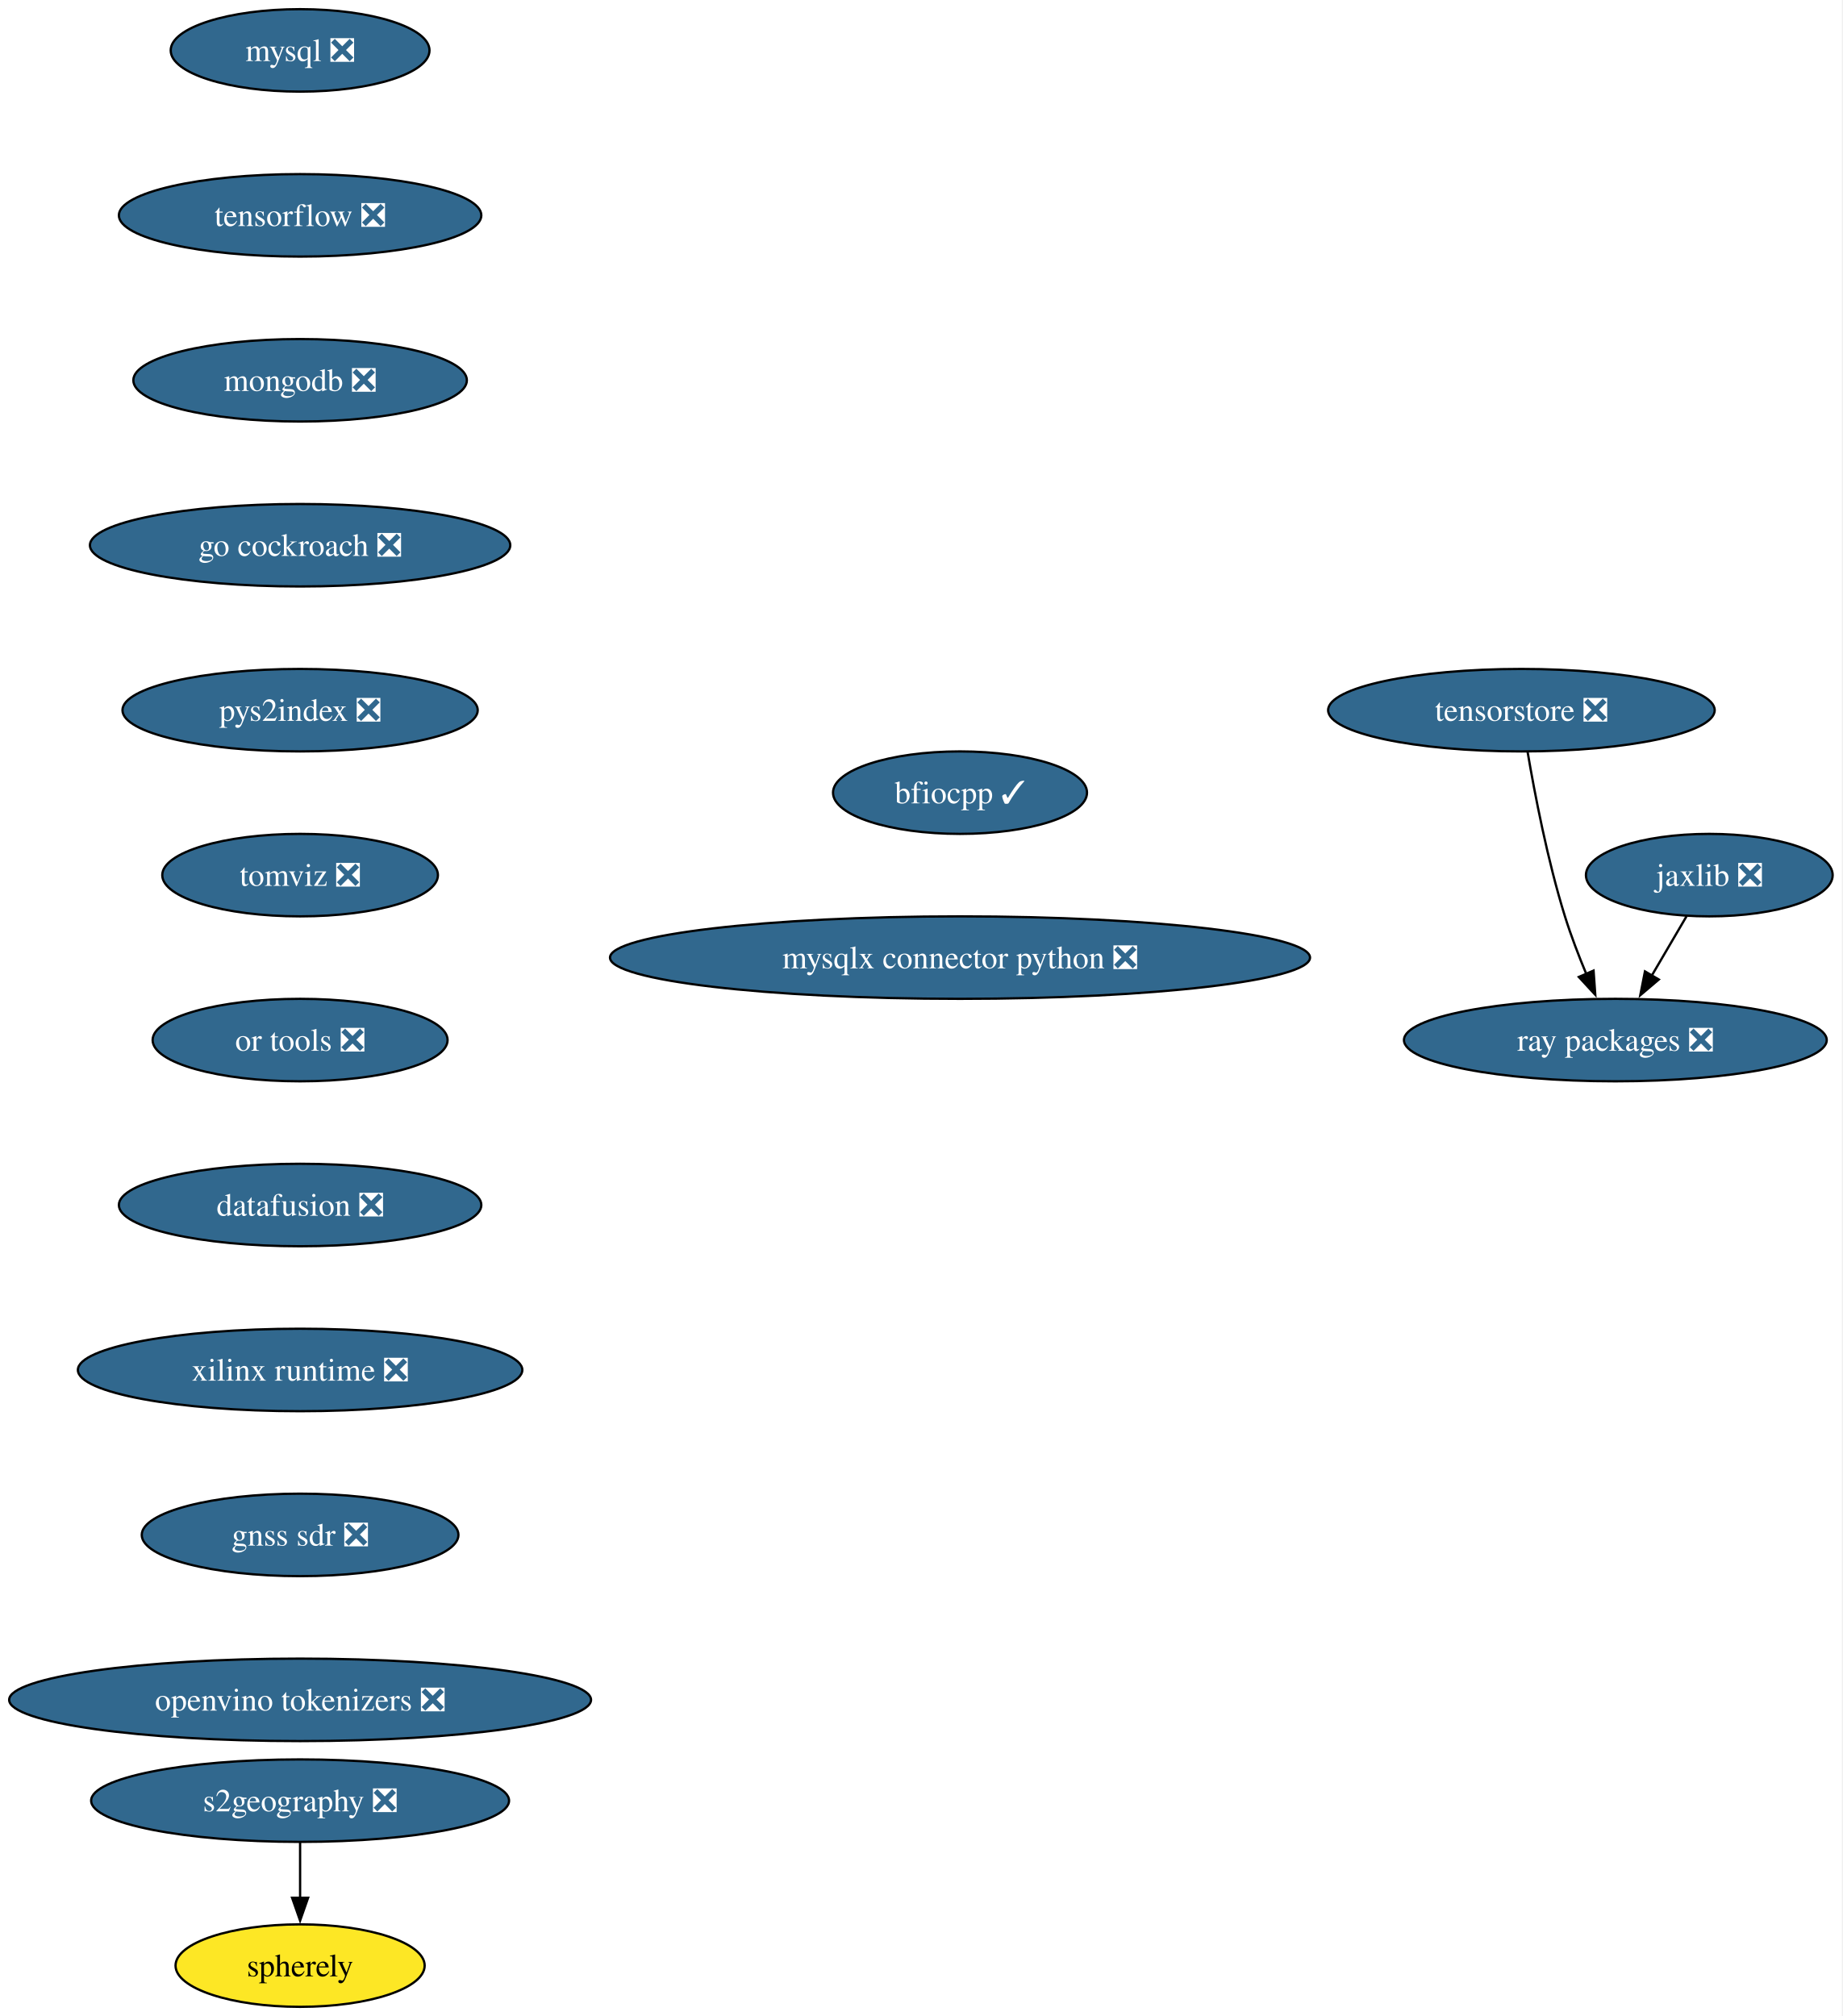
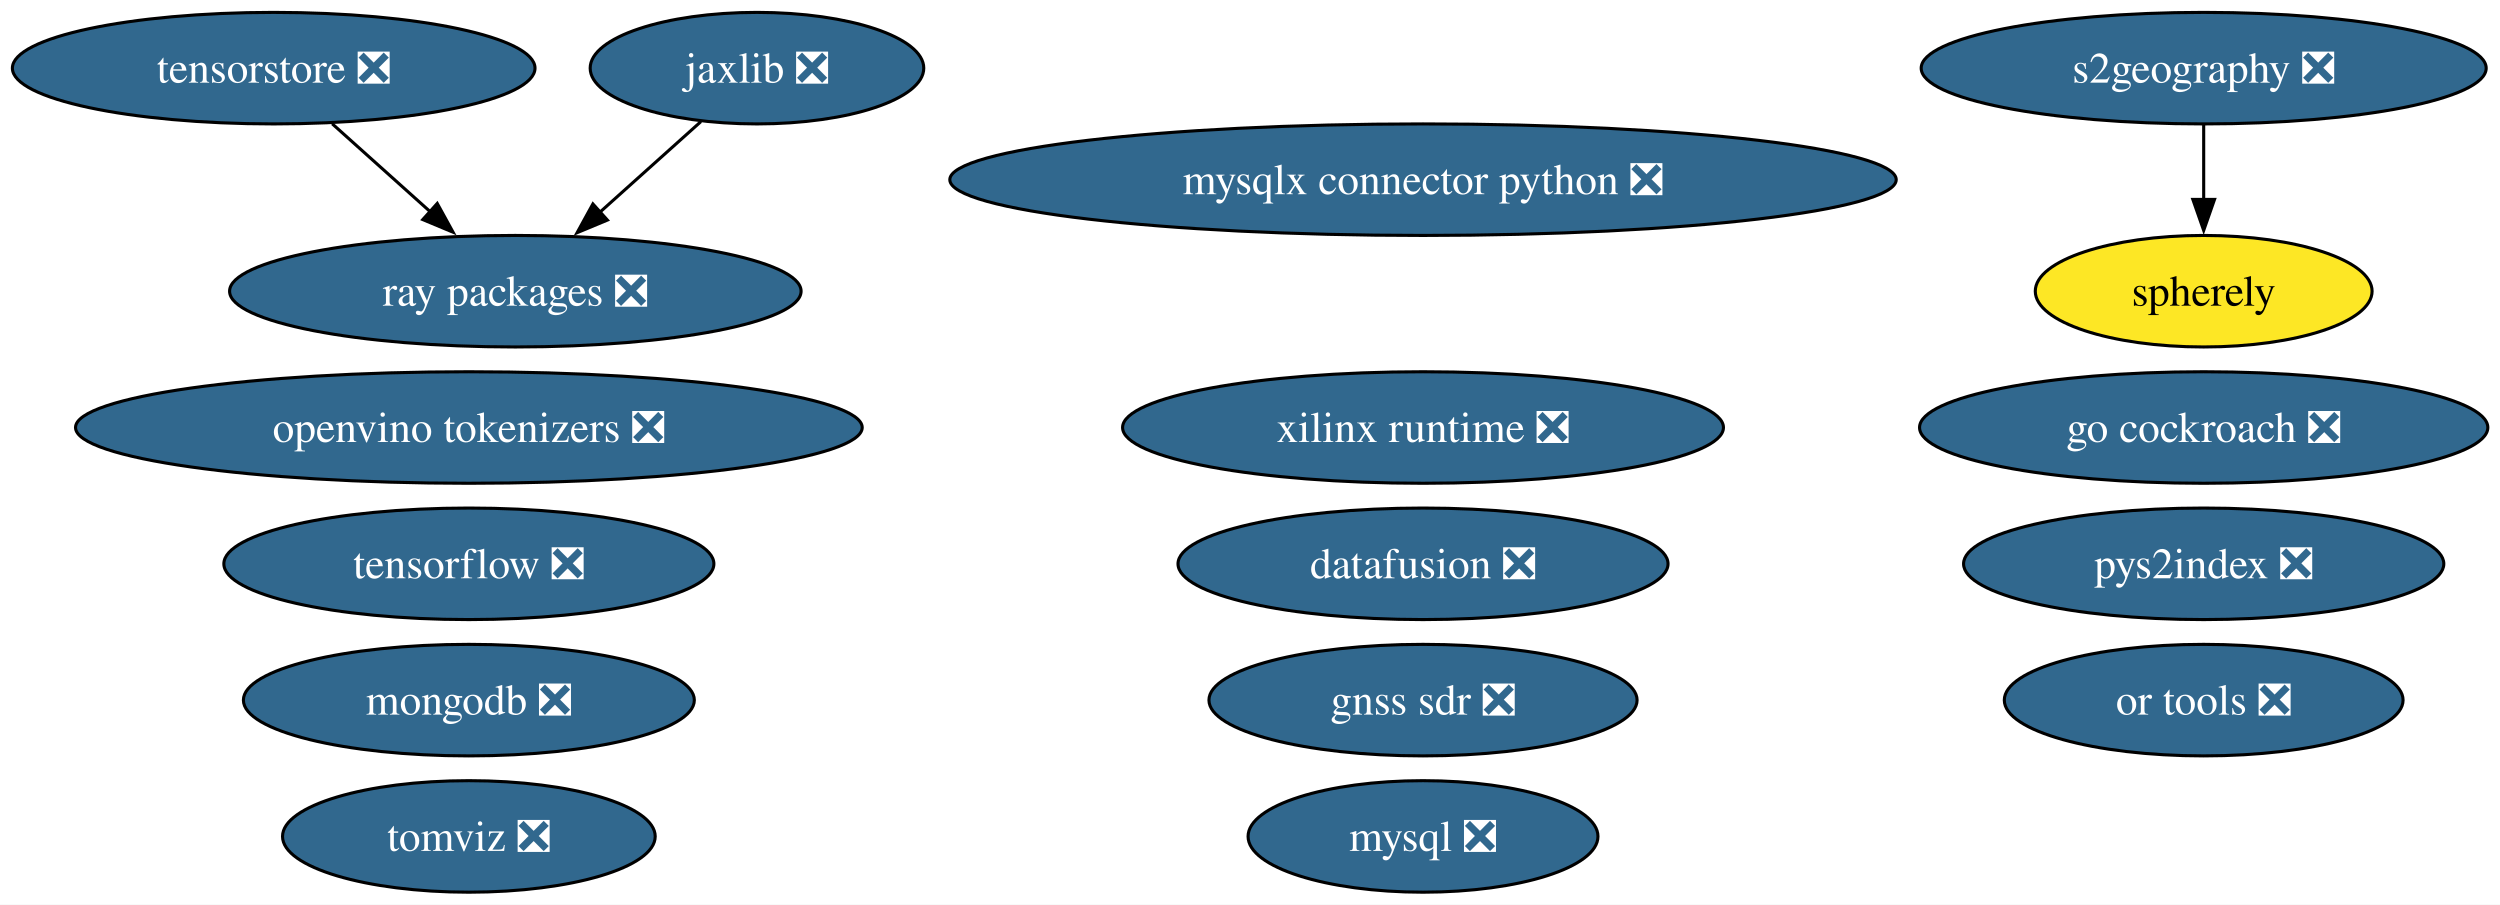
- <svg xmlns="http://www.w3.org/2000/svg" xmlns:xlink="http://www.w3.org/1999/xlink" width="804pt" height="880pt" viewBox="0.00 0.00 804.00 880.00">
-   <g id="graph0" class="graph" transform="scale(1 1) rotate(0) translate(4 876)">
-     <polygon fill="white" stroke="none" points="-4,4 -4,-876 799.81,-876 799.81,4 -4,4" />
+ <svg xmlns="http://www.w3.org/2000/svg" xmlns:xlink="http://www.w3.org/1999/xlink" width="807pt" height="292pt" viewBox="0.00 0.00 807.00 292.00">
+   <g id="graph0" class="graph" transform="scale(1 1) rotate(0) translate(4 288)">
+     <polygon fill="white" stroke="none" points="-4,4 -4,-288 803.07,-288 803.07,4 -4,4" />
    <g id="node1" class="node">
      <g id="a_node1">
        <a xlink:href="https://github.com/conda-forge/mysql-feedstock/pull/113" xlink:title="mysql ❎">
-           <ellipse fill="#31688e" stroke="black" cx="126.97" cy="-854" rx="56.47" ry="18" />
-           <text xml:space="preserve" text-anchor="middle" x="126.97" y="-849.33" font-family="Times,serif" font-size="14.00" fill="white">mysql ❎</text>
+           <ellipse fill="#31688e" stroke="black" cx="455.35" cy="-18" rx="56.47" ry="18" />
+           <text xml:space="preserve" text-anchor="middle" x="455.35" y="-13.32" font-family="Times,serif" font-size="14.00" fill="white">mysql ❎</text>
        </a>
      </g>
    </g>
    <g id="node2" class="node">
      <g id="a_node2">
        <a xlink:href="https://github.com/conda-forge/tensorflow-feedstock/pull/433" xlink:title="tensorflow ❎">
-           <ellipse fill="#31688e" stroke="black" cx="126.97" cy="-782" rx="79.09" ry="18" />
-           <text xml:space="preserve" text-anchor="middle" x="126.97" y="-777.33" font-family="Times,serif" font-size="14.00" fill="white">tensorflow ❎</text>
+           <ellipse fill="#31688e" stroke="black" cx="147.35" cy="-106" rx="79.09" ry="18" />
+           <text xml:space="preserve" text-anchor="middle" x="147.35" y="-101.33" font-family="Times,serif" font-size="14.00" fill="white">tensorflow ❎</text>
        </a>
      </g>
    </g>
    <g id="node3" class="node">
      <g id="a_node3">
        <a xlink:href="https://github.com/conda-forge/mongodb-feedstock/pull/105" xlink:title="mongodb ❎">
-           <ellipse fill="#31688e" stroke="black" cx="126.97" cy="-710" rx="72.78" ry="18" />
-           <text xml:space="preserve" text-anchor="middle" x="126.97" y="-705.33" font-family="Times,serif" font-size="14.00" fill="white">mongodb ❎</text>
+           <ellipse fill="#31688e" stroke="black" cx="147.35" cy="-62" rx="72.78" ry="18" />
+           <text xml:space="preserve" text-anchor="middle" x="147.35" y="-57.33" font-family="Times,serif" font-size="14.00" fill="white">mongodb ❎</text>
        </a>
      </g>
    </g>
    <g id="node4" class="node">
      <g id="a_node4">
-         <a xlink:href="https://github.com/conda-forge/go-cockroach-feedstock/pull/33" xlink:title="go cockroach ❎">
-           <ellipse fill="#31688e" stroke="black" cx="126.97" cy="-638" rx="91.72" ry="18" />
-           <text xml:space="preserve" text-anchor="middle" x="126.97" y="-633.33" font-family="Times,serif" font-size="14.00" fill="white">go cockroach ❎</text>
+         <a xlink:href="https://github.com/conda-forge/jaxlib-feedstock/pull/316" xlink:title="jaxlib ❎">
+           <ellipse fill="#31688e" stroke="black" cx="240.35" cy="-266" rx="53.84" ry="18" />
+           <text xml:space="preserve" text-anchor="middle" x="240.35" y="-261.32" font-family="Times,serif" font-size="14.00" fill="white">jaxlib ❎</text>
        </a>
      </g>
    </g>
    <g id="node7" class="node">
      <g id="a_node7">
-         <a xlink:href="https://github.com/conda-forge/pys2index-feedstock/pull/29" xlink:title="pys2index ❎">
-           <ellipse fill="#31688e" stroke="black" cx="126.97" cy="-566" rx="77.52" ry="18" />
-           <text xml:space="preserve" text-anchor="middle" x="126.97" y="-561.33" font-family="Times,serif" font-size="14.00" fill="white">pys2index ❎</text>
+         <a xlink:href="https://github.com/conda-forge/ray-packages-feedstock/pull/217" xlink:title="ray packages ❎">
+           <ellipse fill="#31688e" stroke="black" cx="162.35" cy="-194" rx="92.24" ry="18" />
+           <text xml:space="preserve" text-anchor="middle" x="162.35" y="-189.32" font-family="Times,serif" font-size="14.00" fill="white">ray packages ❎</text>
        </a>
      </g>
    </g>
+     <g id="edge1" class="edge">
+       <path fill="none" stroke="black" d="M222.26,-248.76C212.53,-240.03 200.34,-229.09 189.49,-219.36" />
+       <polygon fill="black" stroke="black" points="192.07,-216.96 182.29,-212.89 187.39,-222.17 192.07,-216.96" />
+     </g>
    <g id="node5" class="node">
      <g id="a_node5">
-         <a xlink:href="https://github.com/conda-forge/jaxlib-feedstock/pull/316" xlink:title="jaxlib ❎">
-           <ellipse fill="#31688e" stroke="black" cx="741.97" cy="-494" rx="53.84" ry="18" />
-           <text xml:space="preserve" text-anchor="middle" x="741.97" y="-489.32" font-family="Times,serif" font-size="14.00" fill="white">jaxlib ❎</text>
+         <a xlink:href="https://github.com/conda-forge/go-cockroach-feedstock/pull/33" xlink:title="go cockroach ❎">
+           <ellipse fill="#31688e" stroke="black" cx="707.35" cy="-150" rx="91.72" ry="18" />
+           <text xml:space="preserve" text-anchor="middle" x="707.35" y="-145.32" font-family="Times,serif" font-size="14.00" fill="white">go cockroach ❎</text>
        </a>
      </g>
    </g>
    <g id="node6" class="node">
      <g id="a_node6">
-         <a xlink:href="https://github.com/conda-forge/ray-packages-feedstock/pull/217" xlink:title="ray packages ❎">
-           <ellipse fill="#31688e" stroke="black" cx="700.97" cy="-422" rx="92.25" ry="18" />
-           <text xml:space="preserve" text-anchor="middle" x="700.97" y="-417.32" font-family="Times,serif" font-size="14.00" fill="white">ray packages ❎</text>
+         <a xlink:href="https://github.com/conda-forge/pys2index-feedstock/pull/29" xlink:title="pys2index ❎">
+           <ellipse fill="#31688e" stroke="black" cx="707.35" cy="-106" rx="77.51" ry="18" />
+           <text xml:space="preserve" text-anchor="middle" x="707.35" y="-101.33" font-family="Times,serif" font-size="14.00" fill="white">pys2index ❎</text>
        </a>
      </g>
-     </g>
-     <g id="edge4" class="edge">
-       <path fill="none" stroke="black" d="M732.04,-476.05C727.48,-468.26 721.95,-458.82 716.83,-450.08" />
-       <polygon fill="black" stroke="black" points="719.93,-448.44 711.85,-441.58 713.89,-451.98 719.93,-448.44" />
    </g>
    <g id="node8" class="node">
      <g id="a_node8">
        <a xlink:href="https://github.com/conda-forge/tomviz-feedstock/pull/75" xlink:title="tomviz ❎">
-           <ellipse fill="#31688e" stroke="black" cx="126.97" cy="-494" rx="60.15" ry="18" />
-           <text xml:space="preserve" text-anchor="middle" x="126.97" y="-489.32" font-family="Times,serif" font-size="14.00" fill="white">tomviz ❎</text>
+           <ellipse fill="#31688e" stroke="black" cx="147.35" cy="-18" rx="60.15" ry="18" />
+           <text xml:space="preserve" text-anchor="middle" x="147.35" y="-13.32" font-family="Times,serif" font-size="14.00" fill="white">tomviz ❎</text>
        </a>
      </g>
    </g>
    <g id="node9" class="node">
      <g id="a_node9">
        <a xlink:href="https://github.com/conda-forge/or-tools-feedstock/pull/66" xlink:title="or tools ❎">
-           <ellipse fill="#31688e" stroke="black" cx="126.97" cy="-422" rx="64.36" ry="18" />
-           <text xml:space="preserve" text-anchor="middle" x="126.97" y="-417.32" font-family="Times,serif" font-size="14.00" fill="white">or tools ❎</text>
+           <ellipse fill="#31688e" stroke="black" cx="707.35" cy="-62" rx="64.36" ry="18" />
+           <text xml:space="preserve" text-anchor="middle" x="707.35" y="-57.33" font-family="Times,serif" font-size="14.00" fill="white">or tools ❎</text>
        </a>
      </g>
    </g>
    <g id="node10" class="node">
      <g id="a_node10">
        <a xlink:href="https://github.com/conda-forge/datafusion-feedstock/pull/69" xlink:title="datafusion ❎">
-           <ellipse fill="#31688e" stroke="black" cx="126.97" cy="-350" rx="79.09" ry="18" />
-           <text xml:space="preserve" text-anchor="middle" x="126.97" y="-345.32" font-family="Times,serif" font-size="14.00" fill="white">datafusion ❎</text>
+           <ellipse fill="#31688e" stroke="black" cx="455.35" cy="-106" rx="79.09" ry="18" />
+           <text xml:space="preserve" text-anchor="middle" x="455.35" y="-101.33" font-family="Times,serif" font-size="14.00" fill="white">datafusion ❎</text>
        </a>
      </g>
    </g>
    <g id="node11" class="node">
      <g id="a_node11">
        <a xlink:href="https://github.com/conda-forge/xilinx-runtime-feedstock/pull/41" xlink:title="xilinx runtime ❎">
-           <ellipse fill="#31688e" stroke="black" cx="126.97" cy="-278" rx="96.98" ry="18" />
-           <text xml:space="preserve" text-anchor="middle" x="126.97" y="-273.32" font-family="Times,serif" font-size="14.00" fill="white">xilinx runtime ❎</text>
+           <ellipse fill="#31688e" stroke="black" cx="455.35" cy="-150" rx="96.98" ry="18" />
+           <text xml:space="preserve" text-anchor="middle" x="455.35" y="-145.32" font-family="Times,serif" font-size="14.00" fill="white">xilinx runtime ❎</text>
        </a>
      </g>
    </g>
    <g id="node12" class="node">
      <g id="a_node12">
-         <a xlink:href="https://github.com/conda-forge/gnss-sdr-feedstock/pull/38" xlink:title="gnss sdr ❎">
-           <ellipse fill="#31688e" stroke="black" cx="126.97" cy="-206" rx="69.1" ry="18" />
-           <text xml:space="preserve" text-anchor="middle" x="126.97" y="-201.33" font-family="Times,serif" font-size="14.00" fill="white">gnss sdr ❎</text>
+         <a xlink:href="https://github.com/conda-forge/s2geography-feedstock/pull/11" xlink:title="s2geography ❎">
+           <ellipse fill="#31688e" stroke="black" cx="707.35" cy="-266" rx="91.19" ry="18" />
+           <text xml:space="preserve" text-anchor="middle" x="707.35" y="-261.32" font-family="Times,serif" font-size="14.00" fill="white">s2geography ❎</text>
        </a>
      </g>
    </g>
-     <g id="node15" class="node">
-       <g id="a_node15">
-         <a xlink:href="https://github.com/conda-forge/openvino-tokenizers-feedstock/pull/44" xlink:title="openvino tokenizers ❎">
-           <ellipse fill="#31688e" stroke="black" cx="126.97" cy="-134" rx="126.97" ry="18" />
-           <text xml:space="preserve" text-anchor="middle" x="126.97" y="-129.32" font-family="Times,serif" font-size="14.00" fill="white">openvino tokenizers ❎</text>
+     <g id="node17" class="node">
+       <g id="a_node17">
+         <a xlink:href="https://github.com/conda-forge/spherely-feedstock" xlink:title="spherely">
+           <ellipse fill="#fde725" stroke="black" cx="707.35" cy="-194" rx="54.36" ry="18" />
+           <text xml:space="preserve" text-anchor="middle" x="707.35" y="-189.32" font-family="Times,serif" font-size="14.00">spherely</text>
        </a>
      </g>
    </g>
+     <g id="edge2" class="edge">
+       <path fill="none" stroke="black" d="M707.35,-247.7C707.35,-240.41 707.35,-231.73 707.35,-223.54" />
+       <polygon fill="black" stroke="black" points="710.85,-223.62 707.35,-213.62 703.85,-223.62 710.85,-223.62" />
+     </g>
    <g id="node13" class="node">
      <g id="a_node13">
-         <a xlink:href="https://github.com/conda-forge/s2geography-feedstock/pull/11" xlink:title="s2geography ❎">
-           <ellipse fill="#31688e" stroke="black" cx="126.97" cy="-90" rx="91.19" ry="18" />
-           <text xml:space="preserve" text-anchor="middle" x="126.97" y="-85.33" font-family="Times,serif" font-size="14.00" fill="white">s2geography ❎</text>
+         <a xlink:href="https://github.com/conda-forge/gnss-sdr-feedstock/pull/38" xlink:title="gnss sdr ❎">
+           <ellipse fill="#31688e" stroke="black" cx="455.35" cy="-62" rx="69.1" ry="18" />
+           <text xml:space="preserve" text-anchor="middle" x="455.35" y="-57.33" font-family="Times,serif" font-size="14.00" fill="white">gnss sdr ❎</text>
        </a>
      </g>
    </g>
    <g id="node14" class="node">
      <g id="a_node14">
-         <a xlink:href="https://github.com/conda-forge/spherely-feedstock" xlink:title="spherely">
-           <ellipse fill="#fde725" stroke="black" cx="126.97" cy="-18" rx="54.36" ry="18" />
-           <text xml:space="preserve" text-anchor="middle" x="126.97" y="-13.32" font-family="Times,serif" font-size="14.00">spherely</text>
+         <a xlink:href="https://github.com/conda-forge/tensorstore-feedstock/pull/56" xlink:title="tensorstore ❎">
+           <ellipse fill="#31688e" stroke="black" cx="84.35" cy="-266" rx="84.35" ry="18" />
+           <text xml:space="preserve" text-anchor="middle" x="84.35" y="-261.32" font-family="Times,serif" font-size="14.00" fill="white">tensorstore ❎</text>
        </a>
      </g>
    </g>
-     <g id="edge11" class="edge">
-       <path fill="none" stroke="black" d="M126.97,-71.7C126.97,-64.41 126.97,-55.73 126.97,-47.54" />
-       <polygon fill="black" stroke="black" points="130.47,-47.62 126.97,-37.62 123.47,-47.62 130.47,-47.62" />
+     <g id="edge3" class="edge">
+       <path fill="none" stroke="black" d="M103.23,-248.05C112.75,-239.52 124.45,-229.01 134.93,-219.61" />
+       <polygon fill="black" stroke="black" points="137.14,-222.33 142.25,-213.04 132.47,-217.12 137.14,-222.33" />
+     </g>
+     <g id="node15" class="node">
+       <g id="a_node15">
+         <a xlink:href="https://github.com/conda-forge/openvino-tokenizers-feedstock/pull/44" xlink:title="openvino tokenizers ❎">
+           <ellipse fill="#31688e" stroke="black" cx="147.35" cy="-150" rx="126.97" ry="18" />
+           <text xml:space="preserve" text-anchor="middle" x="147.35" y="-145.32" font-family="Times,serif" font-size="14.00" fill="white">openvino tokenizers ❎</text>
+         </a>
+       </g>
    </g>
    <g id="node16" class="node">
      <g id="a_node16">
-         <a xlink:href="https://github.com/conda-forge/tensorstore-feedstock/pull/56" xlink:title="tensorstore ❎">
-           <ellipse fill="#31688e" stroke="black" cx="659.97" cy="-566" rx="84.35" ry="18" />
-           <text xml:space="preserve" text-anchor="middle" x="659.97" y="-561.33" font-family="Times,serif" font-size="14.00" fill="white">tensorstore ❎</text>
-         </a>
-       </g>
-     </g>
-     <g id="edge13" class="edge">
-       <path fill="none" stroke="black" d="M662.69,-547.7C665.77,-529.59 671.36,-500.44 678.97,-476 681.58,-467.63 684.99,-458.75 688.35,-450.7" />
-       <polygon fill="black" stroke="black" points="691.46,-452.33 692.21,-441.76 685.03,-449.55 691.46,-452.33" />
-     </g>
-     <g id="node17" class="node">
-       <g id="a_node17">
-         <a xlink:href="https://github.com/conda-forge/bfiocpp-feedstock/pull/15" xlink:title="bfiocpp ✓">
-           <ellipse fill="#31688e" stroke="black" cx="414.97" cy="-530" rx="55.42" ry="18" />
-           <text xml:space="preserve" text-anchor="middle" x="414.97" y="-525.33" font-family="Times,serif" font-size="14.00" fill="white">bfiocpp ✓</text>
-         </a>
-       </g>
-     </g>
-     <g id="node18" class="node">
-       <g id="a_node18">
        <a xlink:href="https://github.com/conda-forge/mysqlx-connector-python-feedstock/pull/12" xlink:title="mysqlx connector python ❎">
-           <ellipse fill="#31688e" stroke="black" cx="414.97" cy="-458" rx="152.75" ry="18" />
-           <text xml:space="preserve" text-anchor="middle" x="414.97" y="-453.32" font-family="Times,serif" font-size="14.00" fill="white">mysqlx connector python ❎</text>
+           <ellipse fill="#31688e" stroke="black" cx="455.35" cy="-230" rx="152.75" ry="18" />
+           <text xml:space="preserve" text-anchor="middle" x="455.35" y="-225.32" font-family="Times,serif" font-size="14.00" fill="white">mysqlx connector python ❎</text>
        </a>
      </g>
    </g>
  </g>
</svg>
